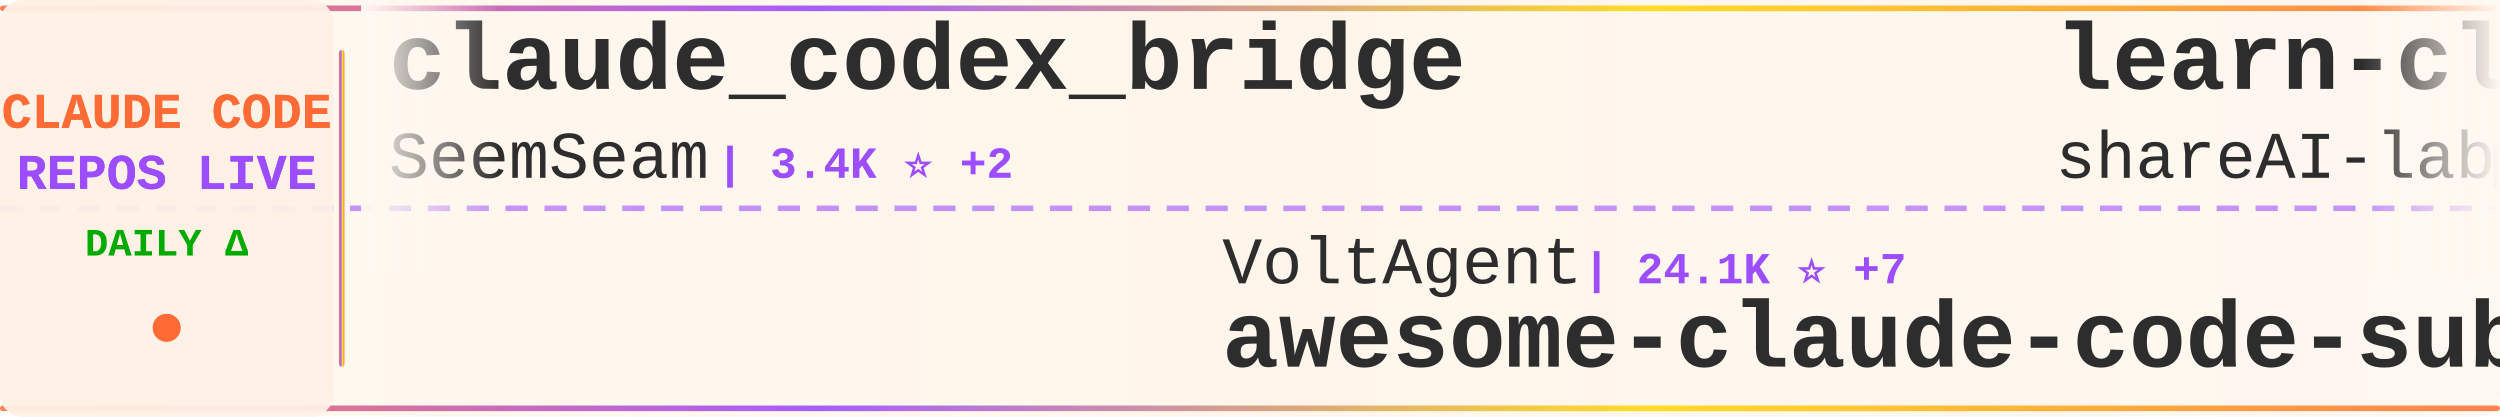
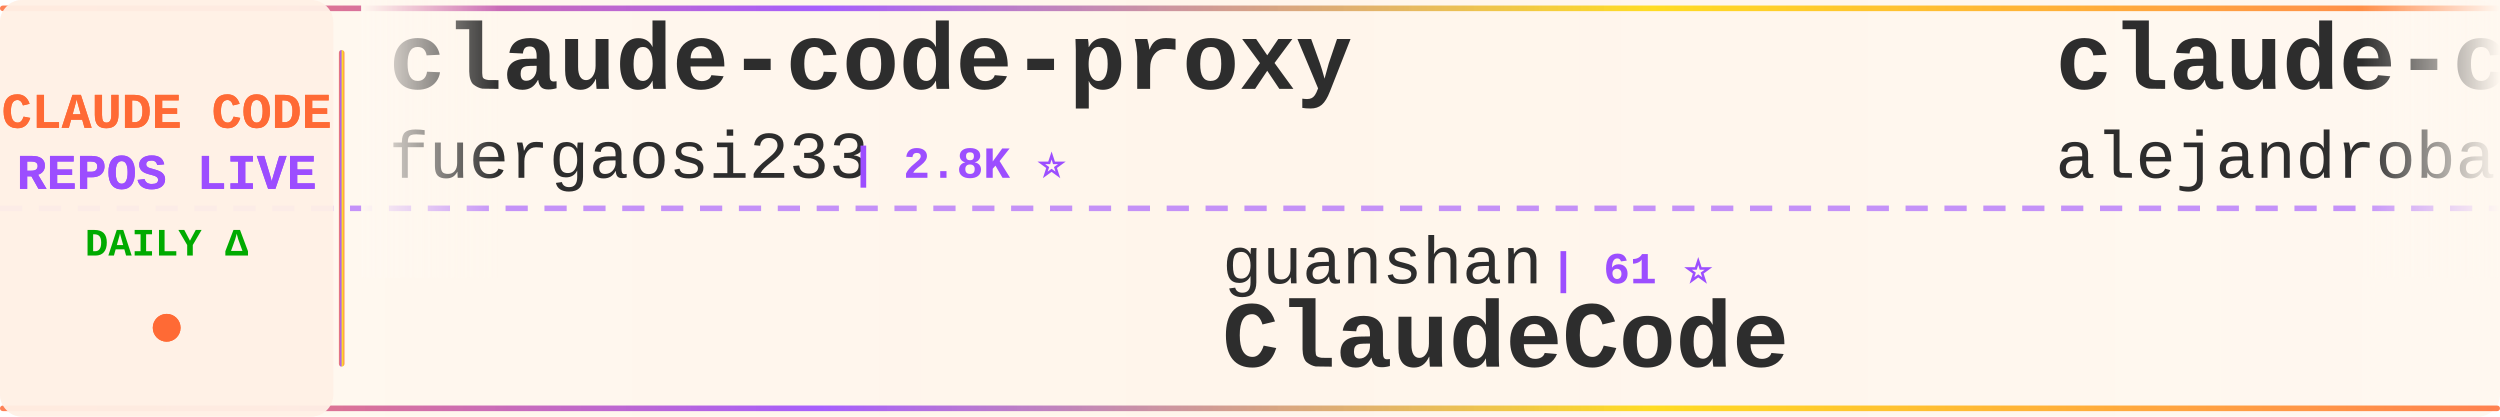
<svg xmlns="http://www.w3.org/2000/svg" width="900" height="150">
  <defs>
    <linearGradient id="tickerBg" x1="0%" y1="0%" x2="100%" y2="0%">
      <stop offset="0%" style="stop-color:#fff8f0;stop-opacity:0.98" />
      <stop offset="50%" style="stop-color:#fff5eb;stop-opacity:1" />
      <stop offset="100%" style="stop-color:#fff8f0;stop-opacity:0.98" />
    </linearGradient>
    <linearGradient id="borderGrad" x1="0%" y1="0%" x2="100%" y2="0%">
      <stop offset="0%" style="stop-color:#FF6B35;stop-opacity:0.85">
        <animate attributeName="stop-opacity" values="0.85;1;0.85" dur="2s" repeatCount="indefinite" />
      </stop>
      <stop offset="33%" style="stop-color:#9C4EFF;stop-opacity:0.9">
        <animate attributeName="stop-opacity" values="0.9;1;0.9" dur="2.2s" repeatCount="indefinite" />
      </stop>
      <stop offset="66%" style="stop-color:#FFD700;stop-opacity:0.85">
        <animate attributeName="stop-opacity" values="0.85;1;0.85" dur="1.8s" repeatCount="indefinite" />
      </stop>
      <stop offset="100%" style="stop-color:#FF6B35;stop-opacity:0.85">
        <animate attributeName="stop-opacity" values="0.85;1;0.85" dur="2s" repeatCount="indefinite" />
      </stop>
    </linearGradient>
    <filter id="textGlow">
      <feGaussianBlur stdDeviation="0.15" result="coloredBlur" />
      <feMerge>
        <feMergeNode in="coloredBlur" />
        <feMergeNode in="SourceGraphic" />
      </feMerge>
    </filter>
    <filter id="metricGlow">
      <feGaussianBlur stdDeviation="0.2" result="coloredBlur" />
      <feMerge>
        <feMergeNode in="coloredBlur" />
        <feMergeNode in="SourceGraphic" />
      </feMerge>
    </filter>
    <linearGradient id="leftFade" x1="0%" y1="0%" x2="100%" y2="0%">
      <stop offset="0%" style="stop-color:#fff8f0;stop-opacity:1" />
      <stop offset="100%" style="stop-color:#fff8f0;stop-opacity:0" />
    </linearGradient>
    <linearGradient id="rightFade" x1="0%" y1="0%" x2="100%" y2="0%">
      <stop offset="0%" style="stop-color:#fff8f0;stop-opacity:0" />
      <stop offset="100%" style="stop-color:#fff8f0;stop-opacity:1" />
    </linearGradient>
  </defs>
  <rect width="900" height="150" fill="url(#tickerBg)" rx="8" />
  <rect x="0" y="2" width="900" height="2" fill="url(#borderGrad)" rx="1" />
  <rect x="0" y="146" width="900" height="2" fill="url(#borderGrad)" rx="1" />
  <line x1="0" y1="75" x2="900" y2="75" stroke="#9C4EFF" stroke-width="2" stroke-dasharray="8 6" opacity="0.6" />
  <rect x="0" y="0" width="120" height="150" fill="#fff0e6" opacity="0.95" rx="8" />
  <text x="60" y="46" font-family="'Courier New', monospace" font-size="18" font-weight="bold" fill="#FF6B35" text-anchor="middle" filter="url(#textGlow)">
    CLAUDE CODE
  </text>
  <text x="60" y="68" font-family="'Courier New', monospace" font-size="18" font-weight="bold" fill="#9C4EFF" text-anchor="middle" filter="url(#textGlow)">
    REPOS LIVE
  </text>
  <text x="60" y="92" font-family="'Courier New', monospace" font-size="14" font-weight="bold" fill="#00aa00" text-anchor="middle">
    DAILY Δ
  </text>
  <circle cx="60" cy="118" r="5" fill="#FF6B35" filter="url(#metricGlow)">
    <animate attributeName="r" values="4;6;4" dur="1.5s" repeatCount="indefinite" />
    <animate attributeName="opacity" values="0.6;1;0.6" dur="1.5s" repeatCount="indefinite" />
  </circle>
  <rect x="122" y="18" width="2" height="114" fill="url(#borderGrad)" rx="1" />
  <clipPath id="tickerClip">
    <rect x="130" y="0" width="770" height="150" />
  </clipPath>
  <g clip-path="url(#tickerClip)">
    <g id="tickerItems">
      <animateTransform attributeName="transform" attributeType="XML" type="translate" from="0 0" to="-3000 0" dur="54s" repeatCount="indefinite" />
      <g transform="translate(0, 0)">
-         <text x="140" y="32" font-family="'Courier New', monospace" font-size="34" font-weight="bold" fill="#2d2d2d">claude_codex_bridge</text>
-         <text x="140" y="64" font-family="'Courier New', monospace" font-size="24" font-weight="normal" fill="#2d2d2d" opacity="1.0">SeemSeam</text>
-         <text x="258" y="64" font-family="'Courier New', monospace" font-size="16" font-weight="bold" fill="#9C4EFF"> | 3.4K ⭐ +2</text>
+         <text x="140" y="32" font-family="'Courier New', monospace" font-size="34" font-weight="bold" fill="#2d2d2d">claude-code-proxy</text>
+         <text x="140" y="64" font-family="'Courier New', monospace" font-size="24" font-weight="normal" fill="#2d2d2d" opacity="1.0">fuergaosi233</text>
+         <text x="306" y="64" font-family="'Courier New', monospace" font-size="16" font-weight="bold" fill="#9C4EFF"> | 2.8K ⭐</text>
      </g>
      <g transform="translate(300, 0)">
-         <text x="140" y="102" font-family="'Courier New', monospace" font-size="24" font-weight="normal" fill="#2d2d2d" opacity="1.0">VoltAgent</text>
-         <text x="270" y="102" font-family="'Courier New', monospace" font-size="16" font-weight="bold" fill="#9C4EFF"> | 24.1K ⭐ +7</text>
-         <text x="140" y="132" font-family="'Courier New', monospace" font-size="34" font-weight="bold" fill="#2d2d2d">awesome-claude-code-suba...</text>
+         <text x="140" y="102" font-family="'Courier New', monospace" font-size="24" font-weight="normal" fill="#2d2d2d" opacity="1.0">guanshan</text>
+         <text x="258" y="102" font-family="'Courier New', monospace" font-size="16" font-weight="bold" fill="#9C4EFF"> | 61 ⭐</text>
+         <text x="140" y="132" font-family="'Courier New', monospace" font-size="34" font-weight="bold" fill="#2d2d2d">ClaudeCode</text>
      </g>
      <g transform="translate(600, 0)">
-         <text x="140" y="32" font-family="'Courier New', monospace" font-size="34" font-weight="bold" fill="#2d2d2d">learn-claude-code</text>
-         <text x="140" y="64" font-family="'Courier New', monospace" font-size="24" font-weight="normal" fill="#2d2d2d" opacity="1.0">shareAI-lab</text>
-         <text x="294" y="64" font-family="'Courier New', monospace" font-size="16" font-weight="bold" fill="#9C4EFF"> | 73.4K ⭐ +43</text>
+         <text x="140" y="32" font-family="'Courier New', monospace" font-size="34" font-weight="bold" fill="#2d2d2d">claude-code-from-source</text>
+         <text x="140" y="64" font-family="'Courier New', monospace" font-size="24" font-weight="normal" fill="#2d2d2d" opacity="1.0">alejandrobalderas</text>
+         <text x="366" y="64" font-family="'Courier New', monospace" font-size="16" font-weight="bold" fill="#9C4EFF"> | 2.7K ⭐</text>
      </g>
      <g transform="translate(900, 0)">
-         <text x="140" y="102" font-family="'Courier New', monospace" font-size="24" font-weight="normal" fill="#2d2d2d" opacity="1.0">lintsinghua</text>
-         <text x="294" y="102" font-family="'Courier New', monospace" font-size="16" font-weight="bold" fill="#9C4EFF"> | 4.1K ⭐ +3</text>
-         <text x="140" y="132" font-family="'Courier New', monospace" font-size="34" font-weight="bold" fill="#2d2d2d">claude-code-book</text>
+         <text x="140" y="102" font-family="'Courier New', monospace" font-size="24" font-weight="normal" fill="#2d2d2d" opacity="1.0">1rgs</text>
+         <text x="210" y="102" font-family="'Courier New', monospace" font-size="16" font-weight="bold" fill="#9C4EFF"> | 3.7K ⭐</text>
+         <text x="140" y="132" font-family="'Courier New', monospace" font-size="34" font-weight="bold" fill="#2d2d2d">claude-code-proxy</text>
      </g>
      <g transform="translate(1200, 0)">
-         <text x="140" y="32" font-family="'Courier New', monospace" font-size="34" font-weight="bold" fill="#2d2d2d">claude-code-guide</text>
-         <text x="140" y="64" font-family="'Courier New', monospace" font-size="24" font-weight="normal" fill="#2d2d2d" opacity="1.0">zebbern</text>
-         <text x="246" y="64" font-family="'Courier New', monospace" font-size="16" font-weight="bold" fill="#9C4EFF"> | 4.5K ⭐</text>
+         <text x="140" y="32" font-family="'Courier New', monospace" font-size="34" font-weight="bold" fill="#2d2d2d">claude-code-analysis</text>
+         <text x="140" y="64" font-family="'Courier New', monospace" font-size="24" font-weight="normal" fill="#2d2d2d" opacity="1.0">liuup</text>
+         <text x="222" y="64" font-family="'Courier New', monospace" font-size="16" font-weight="bold" fill="#9C4EFF"> | 3.7K ⭐ +1</text>
      </g>
      <g transform="translate(1500, 0)">
-         <text x="140" y="102" font-family="'Courier New', monospace" font-size="24" font-weight="normal" fill="#2d2d2d" opacity="1.0">JrCx7scC</text>
-         <text x="258" y="102" font-family="'Courier New', monospace" font-size="16" font-weight="bold" fill="#9C4EFF"> | 373 ⭐</text>
-         <text x="140" y="132" font-family="'Courier New', monospace" font-size="34" font-weight="bold" fill="#2d2d2d">claude-code-source</text>
+         <text x="140" y="102" font-family="'Courier New', monospace" font-size="24" font-weight="normal" fill="#2d2d2d" opacity="1.0">wanshuiyin</text>
+         <text x="282" y="102" font-family="'Courier New', monospace" font-size="16" font-weight="bold" fill="#9C4EFF"> | 14.3K ⭐ +14</text>
+         <text x="140" y="132" font-family="'Courier New', monospace" font-size="34" font-weight="bold" fill="#2d2d2d">Auto-claude-code-researc...</text>
      </g>
      <g transform="translate(1800, 0)">
-         <text x="140" y="32" font-family="'Courier New', monospace" font-size="34" font-weight="bold" fill="#2d2d2d">pi-vs-claude-code</text>
-         <text x="140" y="64" font-family="'Courier New', monospace" font-size="24" font-weight="normal" fill="#2d2d2d" opacity="1.0">disler</text>
-         <text x="234" y="64" font-family="'Courier New', monospace" font-size="16" font-weight="bold" fill="#9C4EFF"> | 1.6K ⭐ +3</text>
+         <text x="140" y="32" font-family="'Courier New', monospace" font-size="34" font-weight="bold" fill="#2d2d2d">claude-code-guide</text>
+         <text x="140" y="64" font-family="'Courier New', monospace" font-size="24" font-weight="normal" fill="#2d2d2d" opacity="1.0">Cranot</text>
+         <text x="234" y="64" font-family="'Courier New', monospace" font-size="16" font-weight="bold" fill="#9C4EFF"> | 2.9K ⭐</text>
      </g>
      <g transform="translate(2100, 0)">
-         <text x="140" y="102" font-family="'Courier New', monospace" font-size="24" font-weight="normal" fill="#2d2d2d" opacity="1.0">nicedreamzapp</text>
-         <text x="318" y="102" font-family="'Courier New', monospace" font-size="16" font-weight="bold" fill="#9C4EFF"> | 3.1K ⭐ +7</text>
-         <text x="140" y="132" font-family="'Courier New', monospace" font-size="34" font-weight="bold" fill="#2d2d2d">claude-code-local</text>
+         <text x="140" y="102" font-family="'Courier New', monospace" font-size="24" font-weight="normal" fill="#2d2d2d" opacity="1.0">LING71671</text>
+         <text x="270" y="102" font-family="'Courier New', monospace" font-size="16" font-weight="bold" fill="#9C4EFF"> | 932 ⭐</text>
+         <text x="140" y="132" font-family="'Courier New', monospace" font-size="34" font-weight="bold" fill="#2d2d2d">Open-ClaudeCode</text>
      </g>
      <g transform="translate(2400, 0)">
-         <text x="140" y="32" font-family="'Courier New', monospace" font-size="34" font-weight="bold" fill="#2d2d2d">claude-code-settings</text>
-         <text x="140" y="64" font-family="'Courier New', monospace" font-size="24" font-weight="normal" fill="#2d2d2d" opacity="1.0">feiskyer</text>
-         <text x="258" y="64" font-family="'Courier New', monospace" font-size="16" font-weight="bold" fill="#9C4EFF"> | 1.6K ⭐</text>
+         <text x="140" y="32" font-family="'Courier New', monospace" font-size="34" font-weight="bold" fill="#2d2d2d">claude-code-spec-workflo...</text>
+         <text x="140" y="64" font-family="'Courier New', monospace" font-size="24" font-weight="normal" fill="#2d2d2d" opacity="1.0">Pimzino</text>
+         <text x="246" y="64" font-family="'Courier New', monospace" font-size="16" font-weight="bold" fill="#9C4EFF"> | 3.8K ⭐</text>
      </g>
      <g transform="translate(2700, 0)">
-         <text x="140" y="102" font-family="'Courier New', monospace" font-size="24" font-weight="normal" fill="#2d2d2d" opacity="1.0">Cranot</text>
-         <text x="234" y="102" font-family="'Courier New', monospace" font-size="16" font-weight="bold" fill="#9C4EFF"> | 2.9K ⭐</text>
-         <text x="140" y="132" font-family="'Courier New', monospace" font-size="34" font-weight="bold" fill="#2d2d2d">claude-code-guide</text>
+         <text x="140" y="102" font-family="'Courier New', monospace" font-size="24" font-weight="normal" fill="#2d2d2d" opacity="1.0">pengchengneo</text>
+         <text x="306" y="102" font-family="'Courier New', monospace" font-size="16" font-weight="bold" fill="#9C4EFF"> | 1.7K ⭐</text>
+         <text x="140" y="132" font-family="'Courier New', monospace" font-size="34" font-weight="bold" fill="#2d2d2d">Claude-Code</text>
      </g>
      <g transform="translate(3000, 0)">
-         <text x="140" y="32" font-family="'Courier New', monospace" font-size="34" font-weight="bold" fill="#2d2d2d">claude_codex_bridge</text>
-         <text x="140" y="64" font-family="'Courier New', monospace" font-size="24" font-weight="normal" fill="#2d2d2d" opacity="1.0">SeemSeam</text>
-         <text x="258" y="64" font-family="'Courier New', monospace" font-size="16" font-weight="bold" fill="#9C4EFF"> | 3.4K ⭐ +2</text>
+         <text x="140" y="32" font-family="'Courier New', monospace" font-size="34" font-weight="bold" fill="#2d2d2d">claude-code-proxy</text>
+         <text x="140" y="64" font-family="'Courier New', monospace" font-size="24" font-weight="normal" fill="#2d2d2d" opacity="1.0">fuergaosi233</text>
+         <text x="306" y="64" font-family="'Courier New', monospace" font-size="16" font-weight="bold" fill="#9C4EFF"> | 2.8K ⭐</text>
      </g>
      <g transform="translate(3300, 0)">
-         <text x="140" y="102" font-family="'Courier New', monospace" font-size="24" font-weight="normal" fill="#2d2d2d" opacity="1.0">VoltAgent</text>
-         <text x="270" y="102" font-family="'Courier New', monospace" font-size="16" font-weight="bold" fill="#9C4EFF"> | 24.1K ⭐ +7</text>
-         <text x="140" y="132" font-family="'Courier New', monospace" font-size="34" font-weight="bold" fill="#2d2d2d">awesome-claude-code-suba...</text>
+         <text x="140" y="102" font-family="'Courier New', monospace" font-size="24" font-weight="normal" fill="#2d2d2d" opacity="1.0">guanshan</text>
+         <text x="258" y="102" font-family="'Courier New', monospace" font-size="16" font-weight="bold" fill="#9C4EFF"> | 61 ⭐</text>
+         <text x="140" y="132" font-family="'Courier New', monospace" font-size="34" font-weight="bold" fill="#2d2d2d">ClaudeCode</text>
      </g>
      <g transform="translate(3600, 0)">
-         <text x="140" y="32" font-family="'Courier New', monospace" font-size="34" font-weight="bold" fill="#2d2d2d">learn-claude-code</text>
-         <text x="140" y="64" font-family="'Courier New', monospace" font-size="24" font-weight="normal" fill="#2d2d2d" opacity="1.0">shareAI-lab</text>
-         <text x="294" y="64" font-family="'Courier New', monospace" font-size="16" font-weight="bold" fill="#9C4EFF"> | 73.4K ⭐ +43</text>
+         <text x="140" y="32" font-family="'Courier New', monospace" font-size="34" font-weight="bold" fill="#2d2d2d">claude-code-from-source</text>
+         <text x="140" y="64" font-family="'Courier New', monospace" font-size="24" font-weight="normal" fill="#2d2d2d" opacity="1.0">alejandrobalderas</text>
+         <text x="366" y="64" font-family="'Courier New', monospace" font-size="16" font-weight="bold" fill="#9C4EFF"> | 2.7K ⭐</text>
      </g>
      <g transform="translate(3900, 0)">
-         <text x="140" y="102" font-family="'Courier New', monospace" font-size="24" font-weight="normal" fill="#2d2d2d" opacity="1.0">lintsinghua</text>
-         <text x="294" y="102" font-family="'Courier New', monospace" font-size="16" font-weight="bold" fill="#9C4EFF"> | 4.1K ⭐ +3</text>
-         <text x="140" y="132" font-family="'Courier New', monospace" font-size="34" font-weight="bold" fill="#2d2d2d">claude-code-book</text>
+         <text x="140" y="102" font-family="'Courier New', monospace" font-size="24" font-weight="normal" fill="#2d2d2d" opacity="1.0">1rgs</text>
+         <text x="210" y="102" font-family="'Courier New', monospace" font-size="16" font-weight="bold" fill="#9C4EFF"> | 3.7K ⭐</text>
+         <text x="140" y="132" font-family="'Courier New', monospace" font-size="34" font-weight="bold" fill="#2d2d2d">claude-code-proxy</text>
      </g>
    </g>
  </g>
  <rect x="130" y="0" width="50" height="100" fill="url(#leftFade)" />
  <rect x="850" y="0" width="50" height="100" fill="url(#rightFade)" />
</svg>
